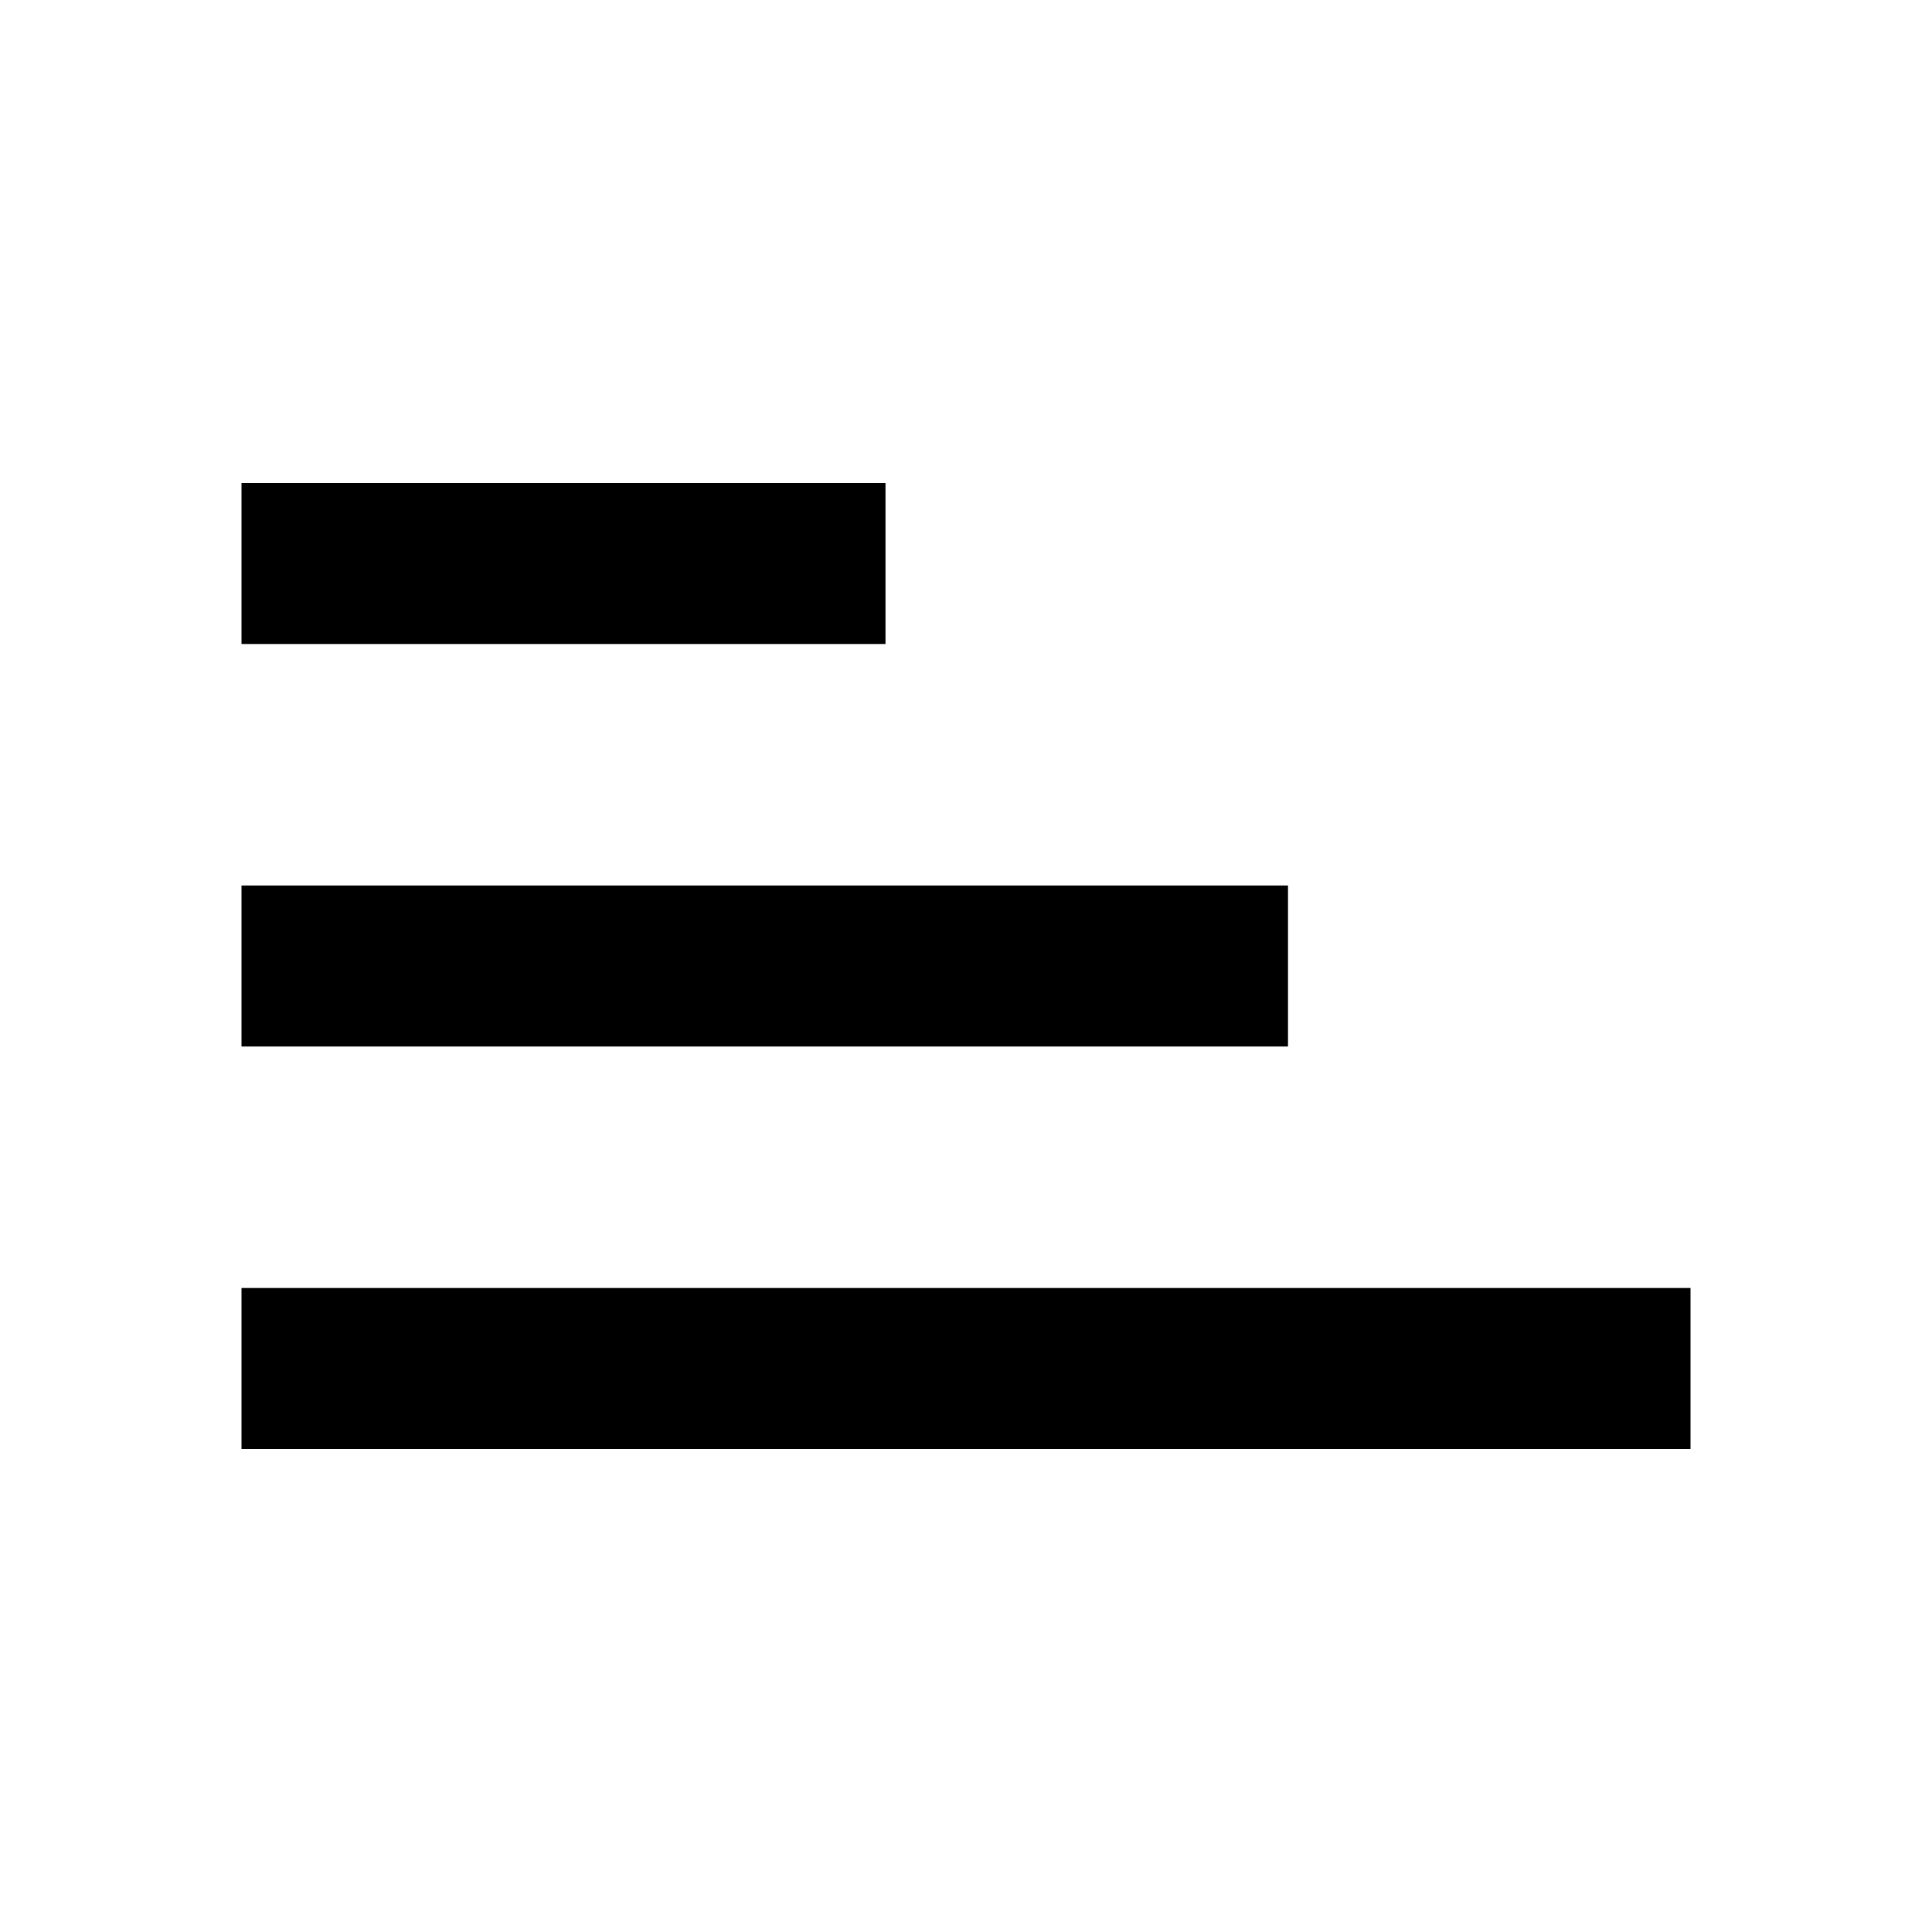
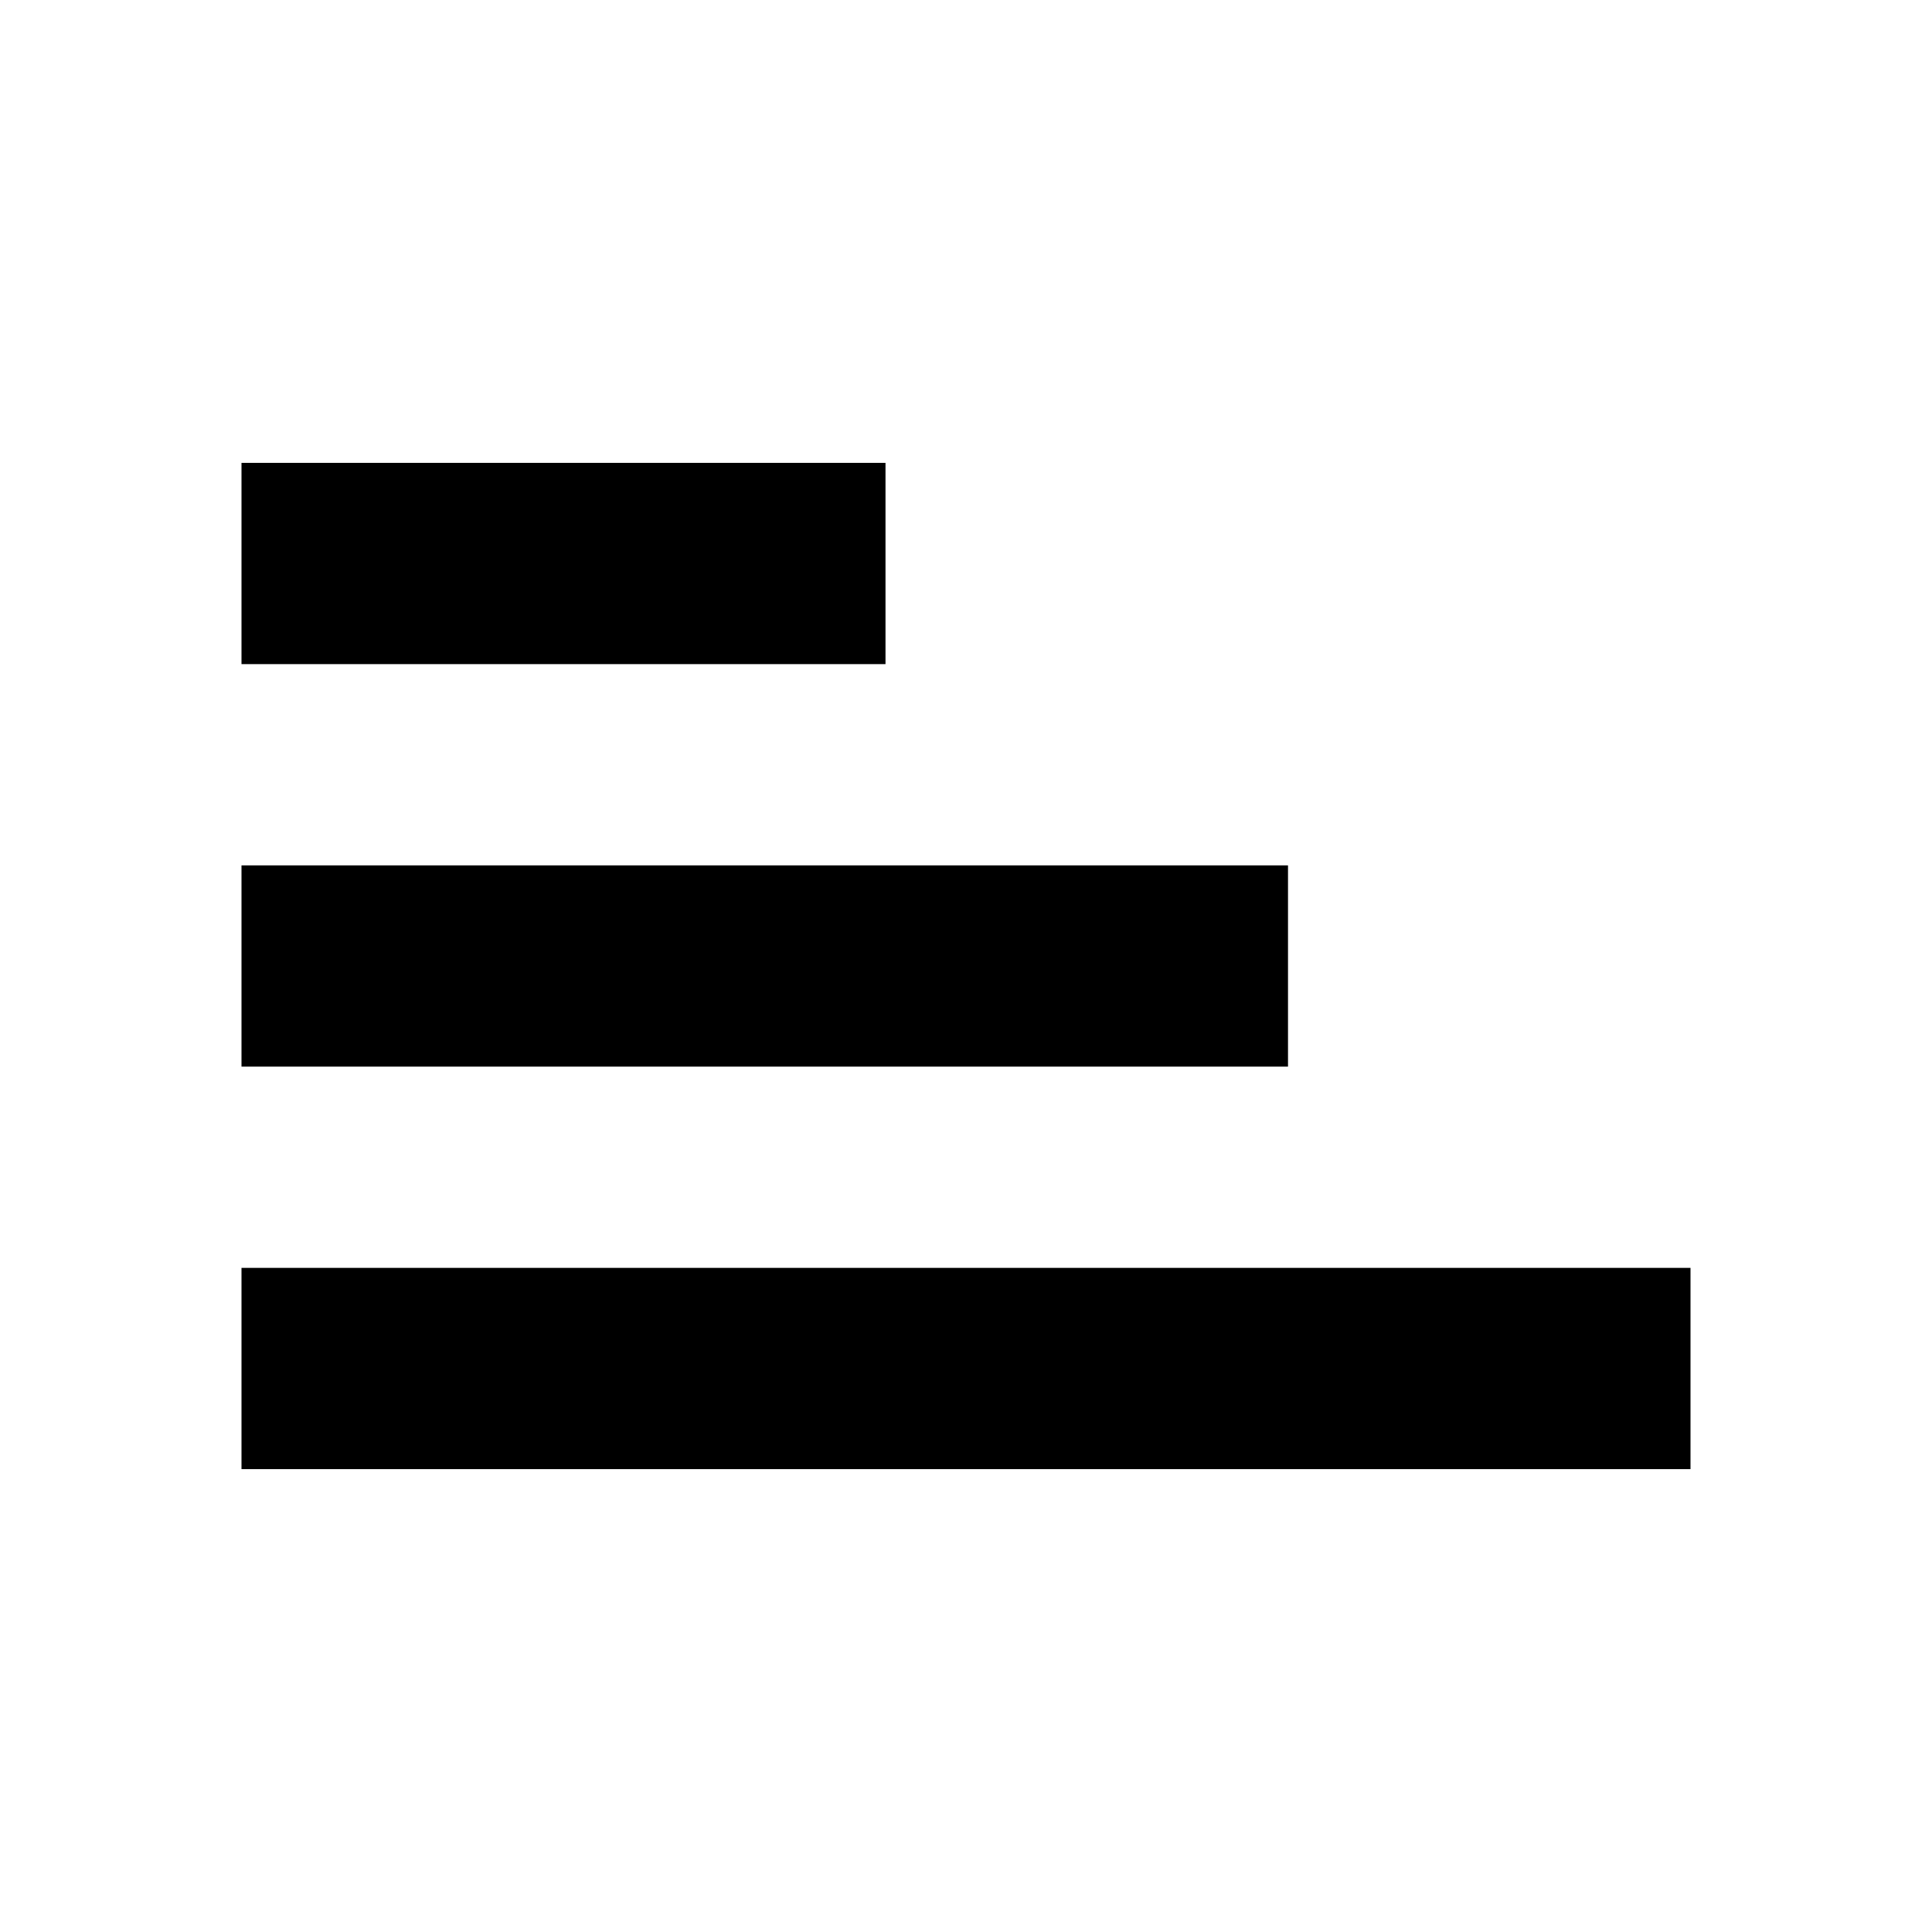
<svg xmlns="http://www.w3.org/2000/svg" width="24" height="24" viewBox="0 0 24 24" fill="none">
  <rect width="24" height="24" fill="none" />
-   <path d="M3 6H11V8H3V6Z" fill="black" />
-   <path d="M3 11H16V13H3V11Z" fill="black" />
-   <path d="M3 16H21V18H3V16Z" fill="black" />
+   <path d="M3 5.75H11V8.25H3V5.75Z" fill="black" />
+   <path d="M3 10.75H16V13.25H3V10.75Z" fill="black" />
+   <path d="M3 15.75H21V18.25H3V15.75Z" fill="black" />
</svg>
